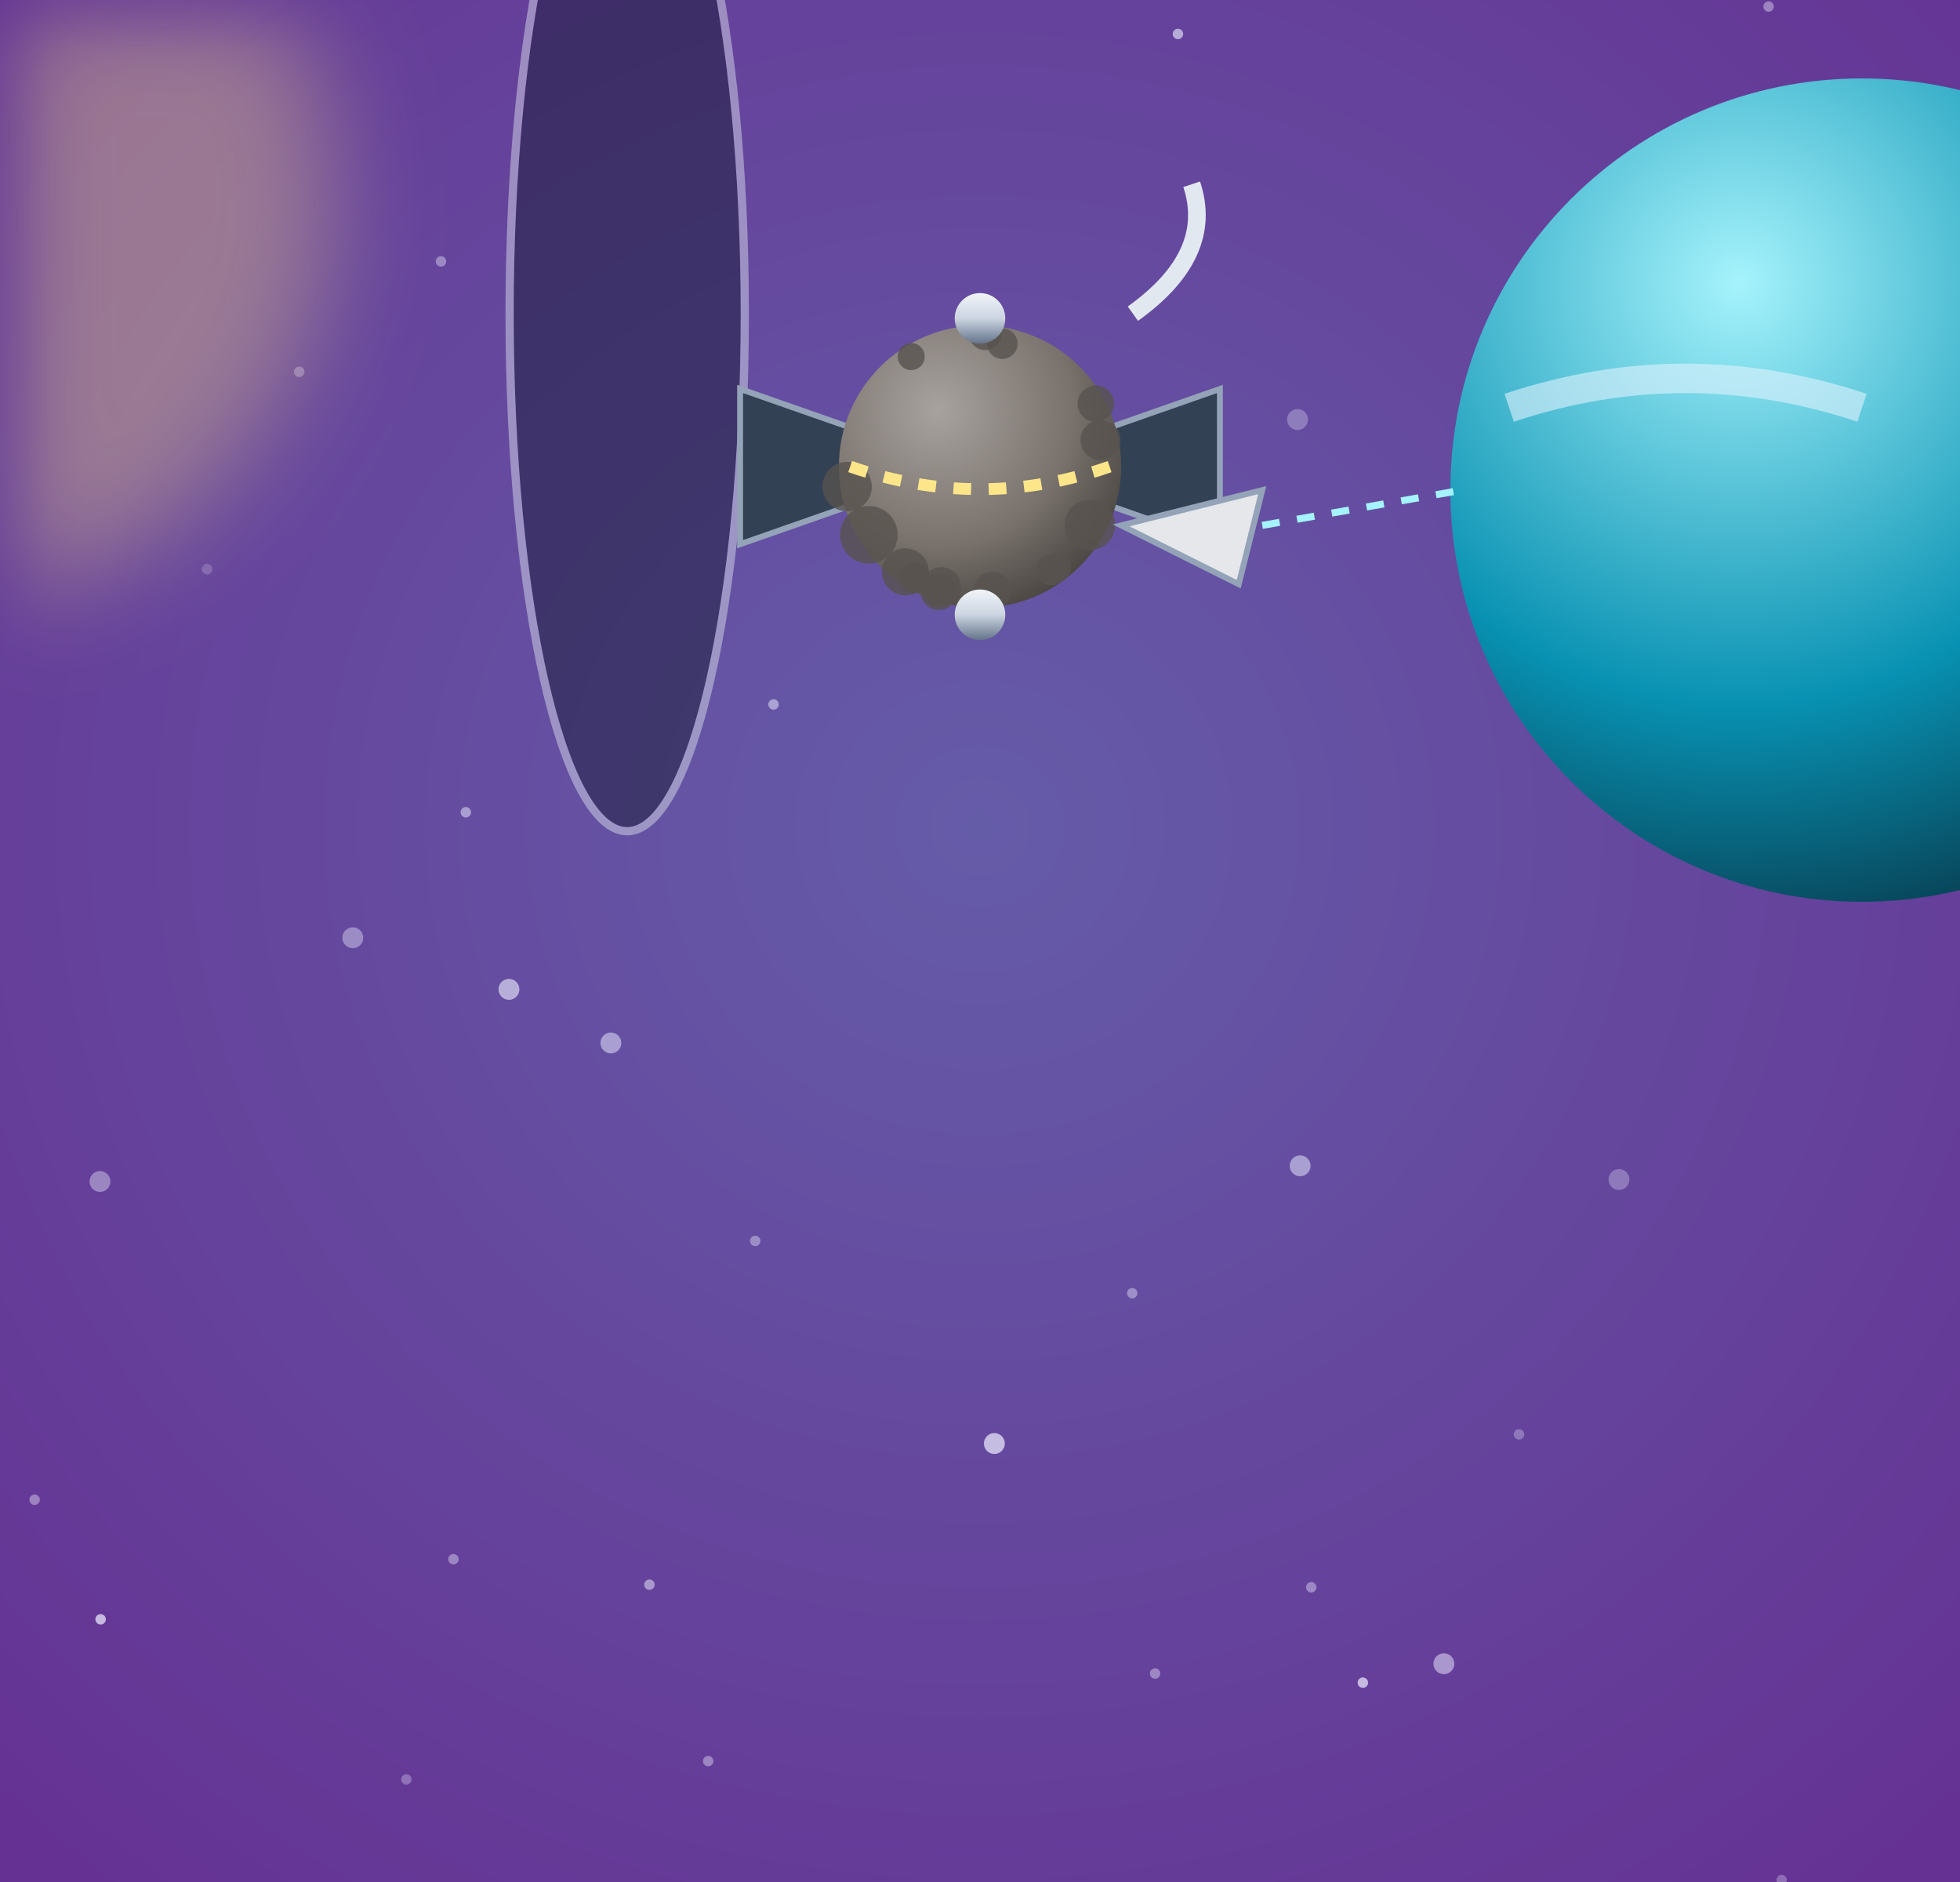
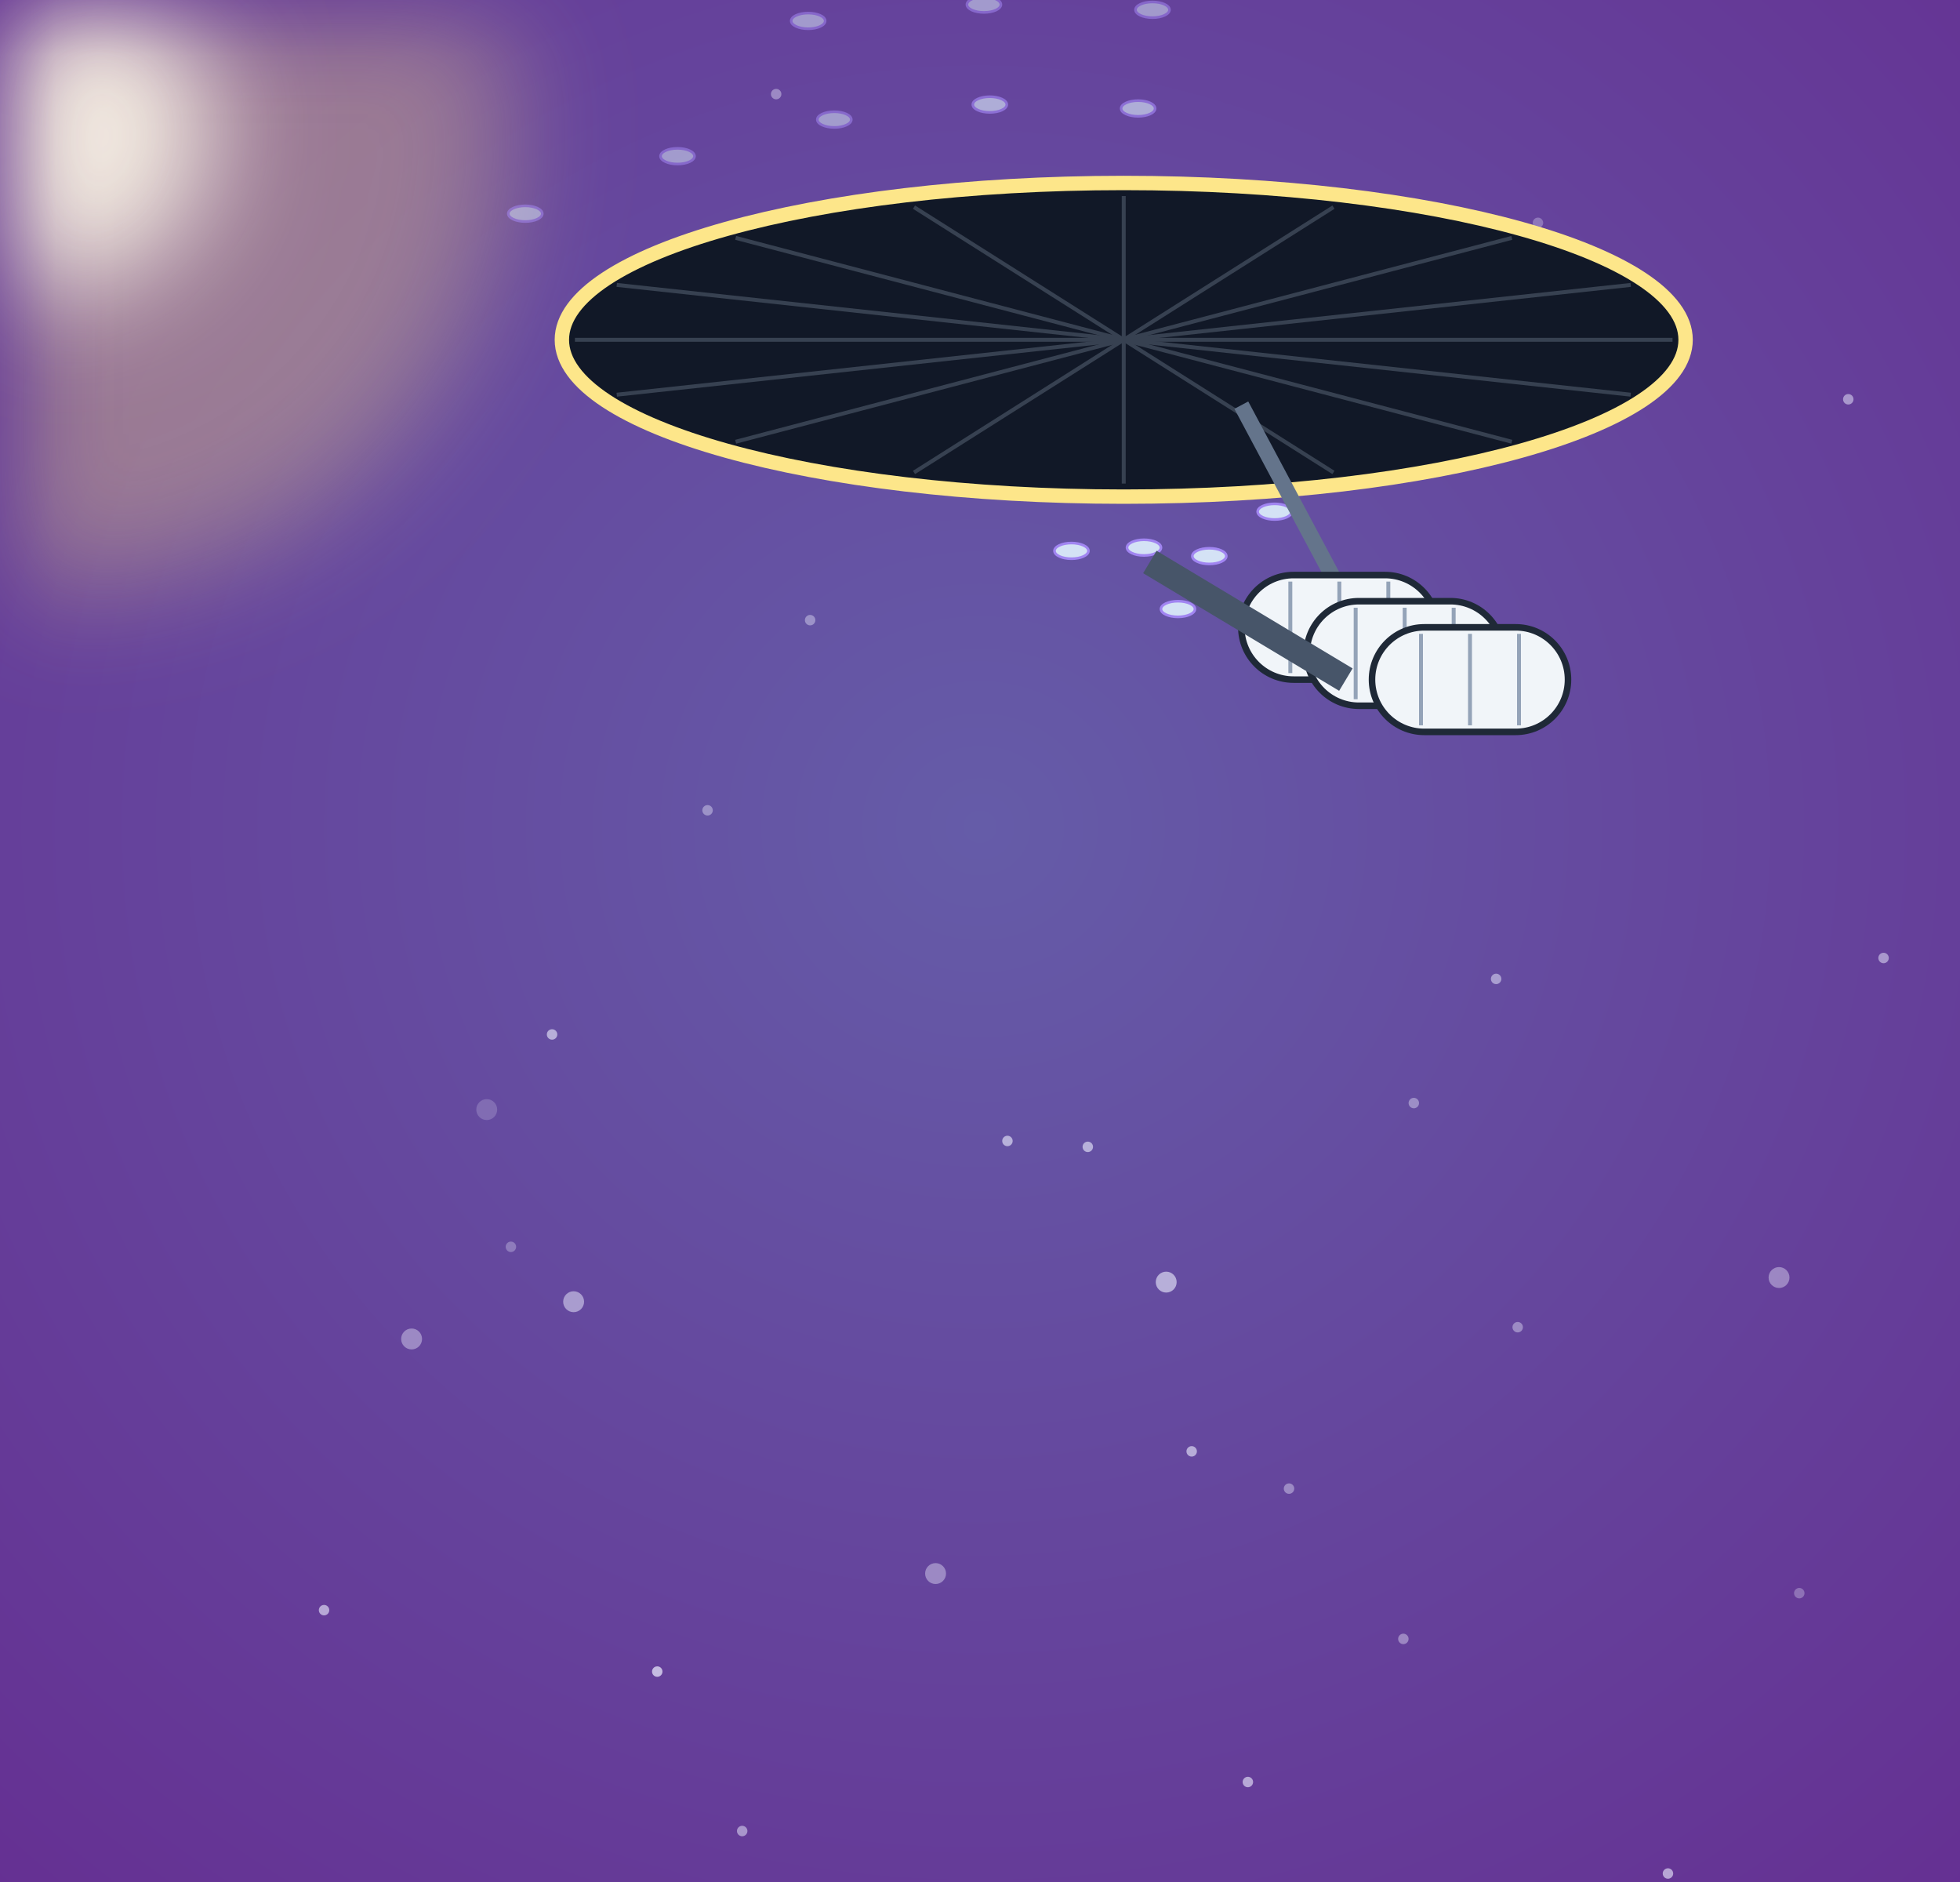
<svg xmlns="http://www.w3.org/2000/svg" viewBox="0 0 300 288" width="300" height="288">
  <defs>
    <filter id="glow" x="-50%" y="-50%" width="200%" height="200%">
      <feGaussianBlur stdDeviation="4" result="b" />
      <feMerge>
        <feMergeNode in="b" />
        <feMergeNode in="SourceGraphic" />
      </feMerge>
    </filter>
    <filter id="soft" x="-50%" y="-50%" width="200%" height="200%">
      <feGaussianBlur stdDeviation="9" />
    </filter>
    <radialGradient id="pw" cx="50%" cy="44%" r="80%">
      <stop offset="0%" stop-color="#655ca8" />
      <stop offset="100%" stop-color="#652d91" />
    </radialGradient>
    <radialGradient id="shd" cx="35%" cy="30%" r="80%">
      <stop offset="0" stop-color="#a8a29e" stop-opacity="1" />
      <stop offset="0.6" stop-color="#78716c" stop-opacity="1" />
      <stop offset="1" stop-color="#44403c" stop-opacity="1" />
    </radialGradient>
    <linearGradient id="hul" x1="0" y1="0" x2="0" y2="1">
      <stop offset="0" stop-color="#f1f5f9" stop-opacity="1" />
      <stop offset="0.5" stop-color="#cbd5e1" stop-opacity="1" />
      <stop offset="1" stop-color="#64748b" stop-opacity="1" />
    </linearGradient>
    <linearGradient id="shHull" x1="0" y1="0" x2="1" y2="0">
      <stop offset="0" stop-color="#e3e7ee" stop-opacity="1" />
      <stop offset="0.45" stop-color="#9aa3b2" stop-opacity="1" />
      <stop offset="1" stop-color="#3b424f" stop-opacity="1" />
    </linearGradient>
    <radialGradient id="shTank" cx="35%" cy="35%" r="70%">
      <stop offset="0" stop-color="#f4f6fa" stop-opacity="1" />
      <stop offset="0.55" stop-color="#a7b0be" stop-opacity="1" />
      <stop offset="1" stop-color="#4b5260" stop-opacity="1" />
    </radialGradient>
    <linearGradient id="shRad" x1="0" y1="0" x2="0" y2="1">
      <stop offset="0" stop-color="#3a4252" stop-opacity="1" />
      <stop offset="1" stop-color="#262c38" stop-opacity="1" />
    </linearGradient>
    <linearGradient id="shPv" x1="0" y1="0" x2="0" y2="1">
      <stop offset="0" stop-color="#1e3a8a" stop-opacity="1" />
      <stop offset="1" stop-color="#172554" stop-opacity="1" />
    </linearGradient>
  </defs>
  <rect width="300" height="288" fill="url(#pw)" />
-   <circle cx="200.7" cy="242.9" r="0.8" fill="#eef0ff" opacity="0.4" />
-   <circle cx="77.9" cy="151.4" r="1.6" fill="#eef0ff" opacity="0.6" />
-   <circle cx="31.7" cy="87.1" r="0.8" fill="#eef0ff" opacity="0.2" />
-   <circle cx="69.4" cy="238.6" r="0.8" fill="#eef0ff" opacity="0.4" />
-   <circle cx="54" cy="143.5" r="1.6" fill="#eef0ff" opacity="0.4" />
-   <circle cx="270.7" cy="1" r="0.8" fill="#eef0ff" opacity="0.4" />
-   <circle cx="93.5" cy="159.6" r="1.6" fill="#eef0ff" opacity="0.5" />
-   <circle cx="152.2" cy="220.9" r="1.6" fill="#eef0ff" opacity="0.7" />
-   <circle cx="198.6" cy="64.2" r="1.6" fill="#eef0ff" opacity="0.3" />
-   <circle cx="173.3" cy="197.9" r="0.8" fill="#eef0ff" opacity="0.4" />
-   <circle cx="272.7" cy="287.7" r="0.8" fill="#eef0ff" opacity="0.3" />
-   <circle cx="15.3" cy="180.8" r="1.6" fill="#eef0ff" opacity="0.4" />
-   <circle cx="208.6" cy="257.5" r="0.8" fill="#eef0ff" opacity="0.7" />
-   <circle cx="15.4" cy="247.8" r="0.8" fill="#eef0ff" opacity="0.7" />
-   <circle cx="221" cy="254.6" r="1.6" fill="#eef0ff" opacity="0.5" />
-   <circle cx="99.4" cy="242.5" r="0.8" fill="#eef0ff" opacity="0.5" />
-   <circle cx="180.3" cy="5.2" r="0.8" fill="#eef0ff" opacity="0.6" />
-   <circle cx="115.6" cy="189.9" r="0.8" fill="#eef0ff" opacity="0.4" />
-   <circle cx="45.8" cy="56.9" r="0.8" fill="#eef0ff" opacity="0.3" />
-   <circle cx="67.5" cy="40" r="0.8" fill="#eef0ff" opacity="0.4" />
-   <circle cx="199" cy="178.4" r="1.6" fill="#eef0ff" opacity="0.5" />
-   <circle cx="247.8" cy="180.5" r="1.6" fill="#eef0ff" opacity="0.3" />
-   <circle cx="176.8" cy="256.1" r="0.8" fill="#eef0ff" opacity="0.4" />
-   <circle cx="71.3" cy="124.3" r="0.8" fill="#eef0ff" opacity="0.5" />
-   <circle cx="5.3" cy="229.5" r="0.8" fill="#eef0ff" opacity="0.4" />
-   <circle cx="108.4" cy="269.5" r="0.8" fill="#eef0ff" opacity="0.4" />
-   <circle cx="232.5" cy="219.5" r="0.8" fill="#eef0ff" opacity="0.3" />
-   <circle cx="118.4" cy="107.8" r="0.8" fill="#eef0ff" opacity="0.5" />
-   <circle cx="62.2" cy="272.3" r="0.8" fill="#eef0ff" opacity="0.3" />
-   <circle cx="282.6" cy="80.1" r="0.8" fill="#eef0ff" opacity="0.3" />
-   <g transform="translate(15 -105) scale(0.9)">
-     <circle cx="-30" cy="150" r="70" fill="#fde68a" opacity="0.35" filter="url(#soft)" />
-     <ellipse cx="90" cy="170" rx="20" ry="88" fill="#0f172a" opacity="0.45" stroke="#e2e8f0" stroke-width="1.4" />
-     <defs>
-       <radialGradient id="e4" cx="35%" cy="25%" r="85%">
-         <stop offset="0" stop-color="#a5f3fc" stop-opacity="1" />
-         <stop offset="0.6" stop-color="#0891b2" stop-opacity="1" />
-         <stop offset="1" stop-color="#083344" stop-opacity="1" />
-       </radialGradient>
-     </defs>
-     <circle cx="300" cy="200" r="70" fill="url(#e4)" />
-     <path d="M240,186 Q270,176 300,186" stroke="#e0f2fe" stroke-width="5" fill="none" opacity="0.6" />
-     <g>
-       <path d="M133.2,191.2 L109.2,182.8 L109.2,209.2 L133.2,200.8 Z" fill="#334155" stroke="#94a3b8" stroke-width="1" />
-       <path d="M166.8,191.2 L190.8,182.8 L190.8,209.2 L166.8,200.8 Z" fill="#334155" stroke="#94a3b8" stroke-width="1" />
-       <circle cx="150" cy="196" r="24" fill="url(#shd)" />
-       <circle cx="150.9" cy="173.4" r="2.8" fill="#57534e" opacity="0.8" />
-       <circle cx="168.7" cy="205.9" r="4.3" fill="#57534e" opacity="0.8" />
-       <circle cx="162.1" cy="213.6" r="2.6" fill="#57534e" opacity="0.8" />
-       <circle cx="138.3" cy="177.3" r="2.3" fill="#57534e" opacity="0.8" />
-       <circle cx="170.5" cy="191.5" r="3.4" fill="#57534e" opacity="0.8" />
-       <circle cx="153.8" cy="175.1" r="2.6" fill="#57534e" opacity="0.8" />
-       <circle cx="143" cy="217.3" r="3.1" fill="#57534e" opacity="0.8" />
-       <circle cx="163" cy="213.2" r="2.5" fill="#57534e" opacity="0.8" />
-       <circle cx="169.7" cy="185.3" r="3.1" fill="#57534e" opacity="0.8" />
-       <circle cx="137.3" cy="213.9" r="4" fill="#57534e" opacity="0.8" />
-       <circle cx="143.4" cy="216.5" r="3.4" fill="#57534e" opacity="0.8" />
-       <circle cx="152.1" cy="217.1" r="3.2" fill="#57534e" opacity="0.8" />
-       <circle cx="127.4" cy="199.4" r="4.2" fill="#57534e" opacity="0.8" />
-       <circle cx="169.4" cy="205.9" r="2.2" fill="#57534e" opacity="0.8" />
-       <circle cx="131.1" cy="207.6" r="4.9" fill="#57534e" opacity="0.8" />
-       <circle cx="138.8" cy="214.9" r="2.6" fill="#57534e" opacity="0.8" />
-       <path d="M127.92,196 Q150,203.68 172.08,196" stroke="#fde68a" stroke-width="2" stroke-dasharray="3 3" fill="none" />
-       <circle cx="150" cy="170.8" r="4.3" fill="url(#hul)" />
-       <circle cx="150" cy="221.2" r="4.3" fill="url(#hul)" />
-     </g>
-     <path d="M176,170 Q190,160 186,148" stroke="#e2e8f0" stroke-width="3" fill="none" />
-     <path d="M174,206 l24,-6 l-4,16 Z" fill="#e5e7eb" stroke="#94a3b8" />
-     <line x1="198" y1="206" x2="232" y2="200" stroke="#a5f3fc" stroke-width="1.2" stroke-dasharray="3 3" />
-   </g>
+   <circle cx="214.7" cy="46" r="0.8" fill="#eef0ff" opacity="0.4" />
+   <circle cx="232.3" cy="203.1" r="0.8" fill="#eef0ff" opacity="0.4" />
+   <circle cx="100.6" cy="255.8" r="0.8" fill="#eef0ff" opacity="0.7" />
+   <circle cx="182.4" cy="222.1" r="0.8" fill="#eef0ff" opacity="0.6" />
+   <circle cx="63" cy="204.9" r="1.6" fill="#eef0ff" opacity="0.4" />
+   <circle cx="216.4" cy="168.8" r="0.8" fill="#eef0ff" opacity="0.4" />
+   <circle cx="272.3" cy="195.5" r="1.6" fill="#eef0ff" opacity="0.4" />
+   <circle cx="182.5" cy="68.2" r="0.8" fill="#eef0ff" opacity="0.7" />
+   <circle cx="87.8" cy="199.2" r="1.6" fill="#eef0ff" opacity="0.5" />
+   <circle cx="84.5" cy="158.3" r="0.8" fill="#eef0ff" opacity="0.6" />
+   <circle cx="191" cy="272.7" r="0.8" fill="#eef0ff" opacity="0.6" />
+   <circle cx="214.8" cy="250.8" r="0.8" fill="#eef0ff" opacity="0.4" />
+   <circle cx="118.8" cy="14.4" r="0.8" fill="#eef0ff" opacity="0.4" />
+   <circle cx="288.3" cy="146.6" r="0.8" fill="#eef0ff" opacity="0.5" />
+   <circle cx="197.3" cy="227.8" r="0.8" fill="#eef0ff" opacity="0.4" />
+   <circle cx="275.4" cy="243.8" r="0.8" fill="#eef0ff" opacity="0.3" />
+   <circle cx="74.5" cy="169.8" r="1.6" fill="#eef0ff" opacity="0.2" />
+   <circle cx="235.4" cy="34.1" r="0.8" fill="#eef0ff" opacity="0.3" />
+   <circle cx="154.2" cy="174.6" r="0.8" fill="#eef0ff" opacity="0.6" />
+   <circle cx="49.6" cy="246.4" r="0.8" fill="#eef0ff" opacity="0.6" />
+   <circle cx="229" cy="149.8" r="0.8" fill="#eef0ff" opacity="0.5" />
+   <circle cx="255.3" cy="286.7" r="0.8" fill="#eef0ff" opacity="0.6" />
+   <circle cx="113.6" cy="280.2" r="0.8" fill="#eef0ff" opacity="0.5" />
+   <circle cx="78.2" cy="190.8" r="0.8" fill="#eef0ff" opacity="0.3" />
+   <circle cx="178.5" cy="196.2" r="1.6" fill="#eef0ff" opacity="0.6" />
+   <circle cx="166.5" cy="175.5" r="0.8" fill="#eef0ff" opacity="0.6" />
+   <circle cx="282.9" cy="61.1" r="0.8" fill="#eef0ff" opacity="0.5" />
+   <circle cx="124" cy="94.9" r="0.8" fill="#eef0ff" opacity="0.4" />
+   <circle cx="108.3" cy="124" r="0.8" fill="#eef0ff" opacity="0.4" />
+   <circle cx="143.2" cy="240.8" r="1.6" fill="#eef0ff" opacity="0.4" />
+   <circle cx="8" cy="20" r="70" fill="#fde68a" opacity="0.35" filter="url(#soft)" />
+   <circle cx="8" cy="20" r="24.5" fill="#fffbeb" opacity="0.9" filter="url(#soft)" />
+   <ellipse cx="180.3" cy="93.2" rx="2.6" ry="1.2" fill="#e0f2fe" stroke="#a78bfa" stroke-width="0.4" opacity="0.9" />
+   <ellipse cx="185.1" cy="85.1" rx="2.6" ry="1.2" fill="#e0f2fe" stroke="#a78bfa" stroke-width="0.4" opacity="0.9" />
+   <ellipse cx="195.1" cy="78.3" rx="2.6" ry="1.2" fill="#e0f2fe" stroke="#a78bfa" stroke-width="0.4" opacity="0.9" />
+   <ellipse cx="175.1" cy="83.8" rx="2.6" ry="1.2" fill="#e0f2fe" stroke="#a78bfa" stroke-width="0.4" opacity="0.9" />
+   <ellipse cx="185.8" cy="74.7" rx="2.6" ry="1.2" fill="#e0f2fe" stroke="#a78bfa" stroke-width="0.4" opacity="0.9" />
+   <ellipse cx="164" cy="84.3" rx="2.6" ry="1.2" fill="#e0f2fe" stroke="#a78bfa" stroke-width="0.4" opacity="0.9" />
+   <ellipse cx="174.7" cy="72.6" rx="2.6" ry="1.2" fill="#e0f2fe" stroke="#a78bfa" stroke-width="0.4" opacity="0.9" />
+   <ellipse cx="192.1" cy="64" rx="2.6" ry="1.2" fill="#e0f2fe" stroke="#a78bfa" stroke-width="0.4" opacity="0.8" />
+   <ellipse cx="162.2" cy="72.3" rx="2.6" ry="1.2" fill="#e0f2fe" stroke="#a78bfa" stroke-width="0.4" opacity="0.8" />
+   <ellipse cx="179.9" cy="60.7" rx="2.6" ry="1.2" fill="#e0f2fe" stroke="#a78bfa" stroke-width="0.4" opacity="0.8" />
+   <ellipse cx="149" cy="74.2" rx="2.6" ry="1.2" fill="#e0f2fe" stroke="#a78bfa" stroke-width="0.4" opacity="0.8" />
+   <ellipse cx="166.1" cy="59.3" rx="2.6" ry="1.2" fill="#e0f2fe" stroke="#a78bfa" stroke-width="0.4" opacity="0.8" />
+   <ellipse cx="191.1" cy="49.4" rx="2.6" ry="1.2" fill="#e0f2fe" stroke="#a78bfa" stroke-width="0.4" opacity="0.8" />
+   <ellipse cx="151" cy="60" rx="2.6" ry="1.2" fill="#e0f2fe" stroke="#a78bfa" stroke-width="0.4" opacity="0.8" />
+   <ellipse cx="176" cy="46.3" rx="2.6" ry="1.2" fill="#e0f2fe" stroke="#a78bfa" stroke-width="0.4" opacity="0.7" />
+   <ellipse cx="135.3" cy="63" rx="2.6" ry="1.2" fill="#e0f2fe" stroke="#a78bfa" stroke-width="0.4" opacity="0.7" />
+   <ellipse cx="159.3" cy="45.4" rx="2.6" ry="1.2" fill="#e0f2fe" stroke="#a78bfa" stroke-width="0.4" opacity="0.7" />
+   <ellipse cx="192.1" cy="34.7" rx="2.6" ry="1.2" fill="#e0f2fe" stroke="#a78bfa" stroke-width="0.4" opacity="0.7" />
+   <ellipse cx="141.4" cy="46.8" rx="2.6" ry="1.2" fill="#e0f2fe" stroke="#a78bfa" stroke-width="0.4" opacity="0.7" />
+   <ellipse cx="174.1" cy="31.6" rx="2.6" ry="1.2" fill="#e0f2fe" stroke="#a78bfa" stroke-width="0.4" opacity="0.7" />
+   <ellipse cx="123.2" cy="50.9" rx="2.6" ry="1.2" fill="#e0f2fe" stroke="#a78bfa" stroke-width="0.4" opacity="0.7" />
+   <ellipse cx="154.4" cy="30.9" rx="2.6" ry="1.2" fill="#e0f2fe" stroke="#a78bfa" stroke-width="0.4" opacity="0.6" />
+   <ellipse cx="105.2" cy="57.6" rx="2.6" ry="1.2" fill="#e0f2fe" stroke="#a78bfa" stroke-width="0.4" opacity="0.6" />
+   <ellipse cx="133.6" cy="32.9" rx="2.6" ry="1.2" fill="#e0f2fe" stroke="#a78bfa" stroke-width="0.4" opacity="0.6" />
+   <ellipse cx="174.2" cy="16.6" rx="2.6" ry="1.2" fill="#e0f2fe" stroke="#a78bfa" stroke-width="0.4" opacity="0.6" />
+   <ellipse cx="112.6" cy="37.8" rx="2.6" ry="1.2" fill="#e0f2fe" stroke="#a78bfa" stroke-width="0.4" opacity="0.6" />
+   <ellipse cx="151.5" cy="16" rx="2.6" ry="1.2" fill="#e0f2fe" stroke="#a78bfa" stroke-width="0.4" opacity="0.6" />
+   <ellipse cx="92.1" cy="45.7" rx="2.6" ry="1.2" fill="#e0f2fe" stroke="#a78bfa" stroke-width="0.4" opacity="0.6" />
+   <ellipse cx="127.7" cy="18.3" rx="2.6" ry="1.2" fill="#e0f2fe" stroke="#a78bfa" stroke-width="0.4" opacity="0.5" />
+   <ellipse cx="176.4" cy="1.5" rx="2.6" ry="1.2" fill="#e0f2fe" stroke="#a78bfa" stroke-width="0.4" opacity="0.5" />
+   <ellipse cx="103.7" cy="23.9" rx="2.6" ry="1.2" fill="#e0f2fe" stroke="#a78bfa" stroke-width="0.4" opacity="0.5" />
+   <ellipse cx="150.6" cy="0.7" rx="2.6" ry="1.2" fill="#e0f2fe" stroke="#a78bfa" stroke-width="0.4" opacity="0.5" />
+   <ellipse cx="80.4" cy="32.7" rx="2.6" ry="1.2" fill="#e0f2fe" stroke="#a78bfa" stroke-width="0.4" opacity="0.5" />
+   <ellipse cx="123.7" cy="3.2" rx="2.6" ry="1.2" fill="#e0f2fe" stroke="#a78bfa" stroke-width="0.4" opacity="0.5" />
+   <ellipse cx="172" cy="52" rx="86" ry="24" fill="#111827" stroke="#fde68a" stroke-width="2.2" />
+   <line x1="88" y1="52" x2="256" y2="52" stroke="#374151" stroke-width="0.6" />
+   <line x1="94.4" y1="43.6" x2="249.6" y2="60.4" stroke="#374151" stroke-width="0.6" />
+   <line x1="112.6" y1="36.4" x2="231.4" y2="67.6" stroke="#374151" stroke-width="0.6" />
+   <line x1="139.9" y1="31.7" x2="204.1" y2="72.3" stroke="#374151" stroke-width="0.6" />
+   <line x1="172" y1="30" x2="172" y2="74" stroke="#374151" stroke-width="0.6" />
+   <line x1="204.1" y1="31.7" x2="139.9" y2="72.3" stroke="#374151" stroke-width="0.6" />
+   <line x1="231.4" y1="36.4" x2="112.6" y2="67.6" stroke="#374151" stroke-width="0.6" />
+   <line x1="249.6" y1="43.6" x2="94.4" y2="60.4" stroke="#374151" stroke-width="0.6" />
+   <line x1="190" y1="62" x2="206" y2="92" stroke="#64748b" stroke-width="2.4" />
+   <rect x="190" y="88" width="30" height="16" rx="8" fill="#f1f5f9" stroke="#1f2937" stroke-width="1" />
+   <line x1="197.5" y1="89" x2="197.5" y2="103" stroke="#94a3b8" stroke-width="0.6" />
+   <line x1="205" y1="89" x2="205" y2="103" stroke="#94a3b8" stroke-width="0.6" />
+   <line x1="212.5" y1="89" x2="212.5" y2="103" stroke="#94a3b8" stroke-width="0.6" />
+   <rect x="200" y="92" width="30" height="16" rx="8" fill="#f1f5f9" stroke="#1f2937" stroke-width="1" />
+   <line x1="207.5" y1="93" x2="207.5" y2="107" stroke="#94a3b8" stroke-width="0.6" />
+   <line x1="215" y1="93" x2="215" y2="107" stroke="#94a3b8" stroke-width="0.6" />
+   <line x1="222.5" y1="93" x2="222.5" y2="107" stroke="#94a3b8" stroke-width="0.6" />
+   <rect x="210" y="96" width="30" height="16" rx="8" fill="#f1f5f9" stroke="#1f2937" stroke-width="1" />
+   <line x1="217.5" y1="97" x2="217.5" y2="111" stroke="#94a3b8" stroke-width="0.6" />
+   <line x1="225" y1="97" x2="225" y2="111" stroke="#94a3b8" stroke-width="0.6" />
+   <line x1="232.5" y1="97" x2="232.5" y2="111" stroke="#94a3b8" stroke-width="0.6" />
+   <line x1="206" y1="104" x2="176" y2="86" stroke="#475569" stroke-width="4" />
</svg>
